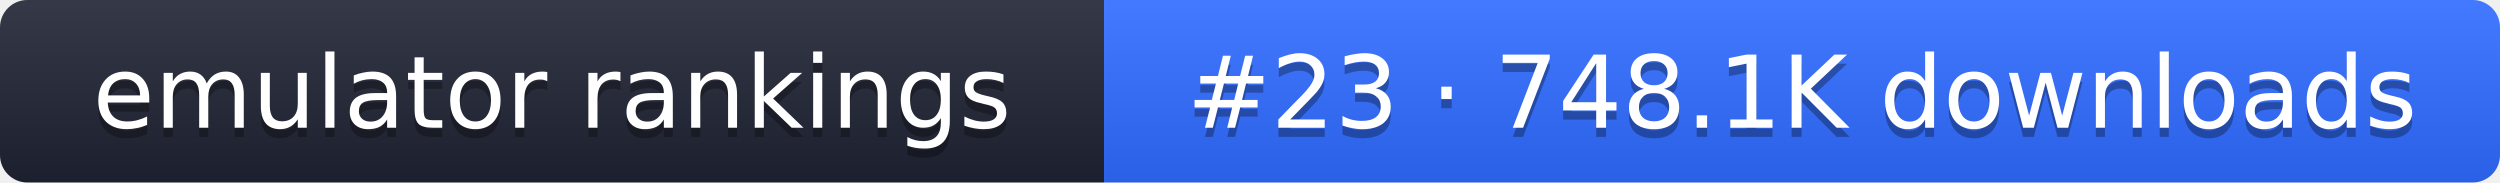
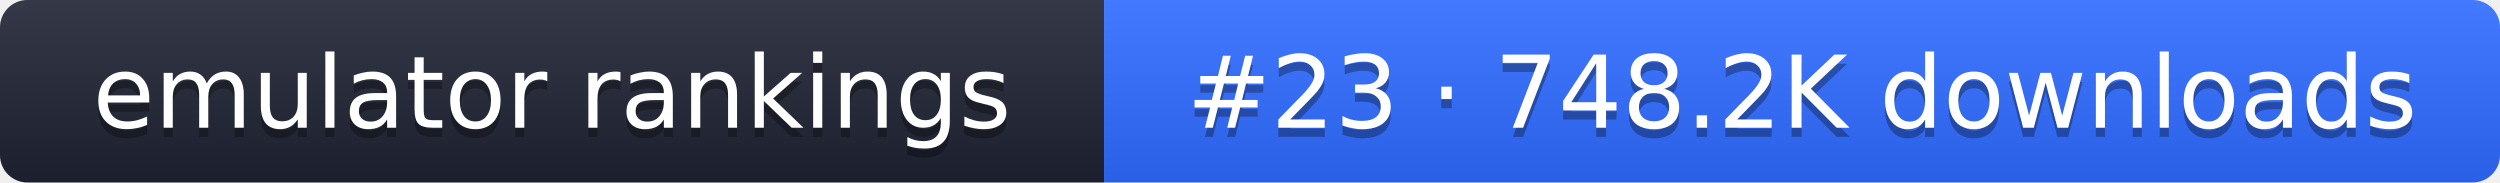
- <svg xmlns="http://www.w3.org/2000/svg" width="274" height="20" role="img" aria-label="emulator rankings: #23 · 748.1K downloads">
+ <svg xmlns="http://www.w3.org/2000/svg" width="274" height="20" role="img" aria-label="emulator rankings: #23 · 748.2K downloads">
  <linearGradient id="g" x2="0" y2="100%">
    <stop offset="0" stop-color="#fff" stop-opacity=".1" />
    <stop offset="1" stop-opacity=".1" />
  </linearGradient>
  <clipPath id="r">
    <rect width="274" height="20" rx="3" fill="#fff" />
  </clipPath>
  <g clip-path="url(#r)">
    <rect width="121" height="20" fill="#1f2433" />
    <rect x="121" width="153" height="20" fill="#2f6bff" />
    <rect width="274" height="20" fill="url(#g)" />
  </g>
  <g fill="#fff" text-anchor="middle" font-family="Verdana,DejaVu Sans,sans-serif" font-size="11">
    <text x="60.5" y="15" fill="#010101" fill-opacity=".3">emulator rankings</text>
    <text x="60.5" y="14">emulator rankings</text>
-     <text x="197.5" y="15" fill="#010101" fill-opacity=".3">#23 · 748.1K downloads</text>
-     <text x="197.5" y="14">#23 · 748.1K downloads</text>
+     <text x="197.5" y="15" fill="#010101" fill-opacity=".3">#23 · 748.2K downloads</text>
+     <text x="197.5" y="14">#23 · 748.2K downloads</text>
  </g>
</svg>
